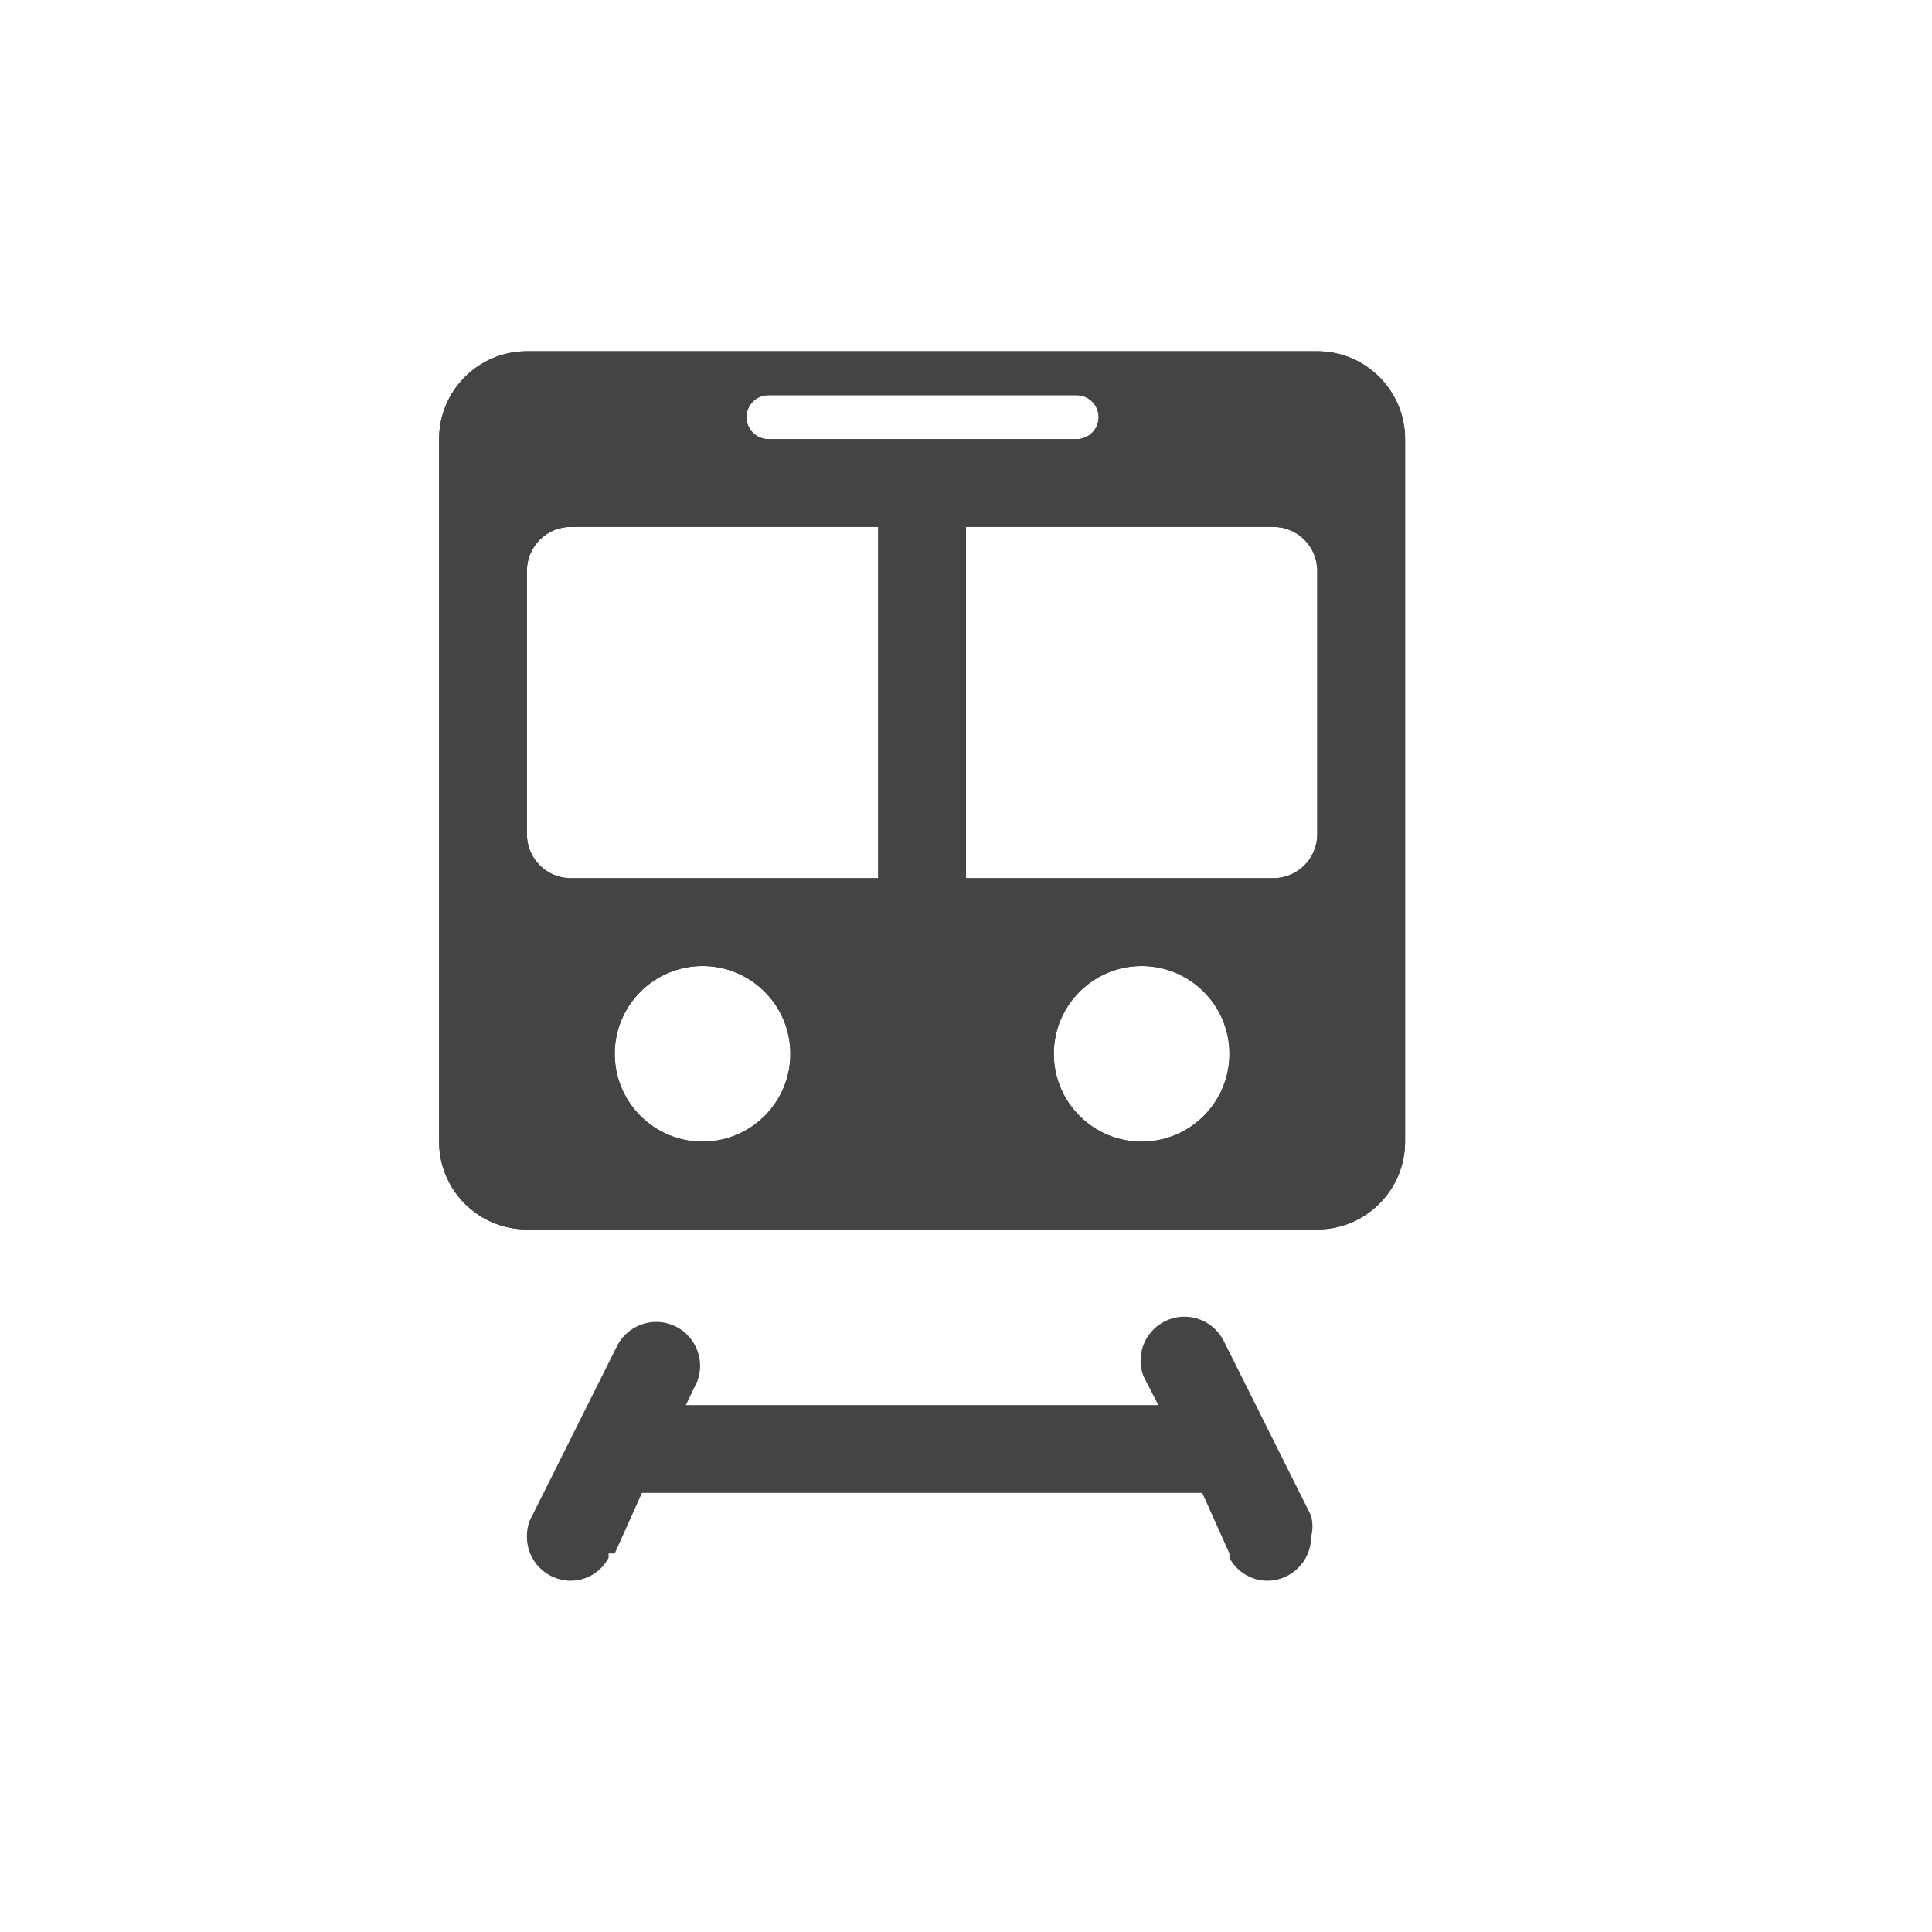
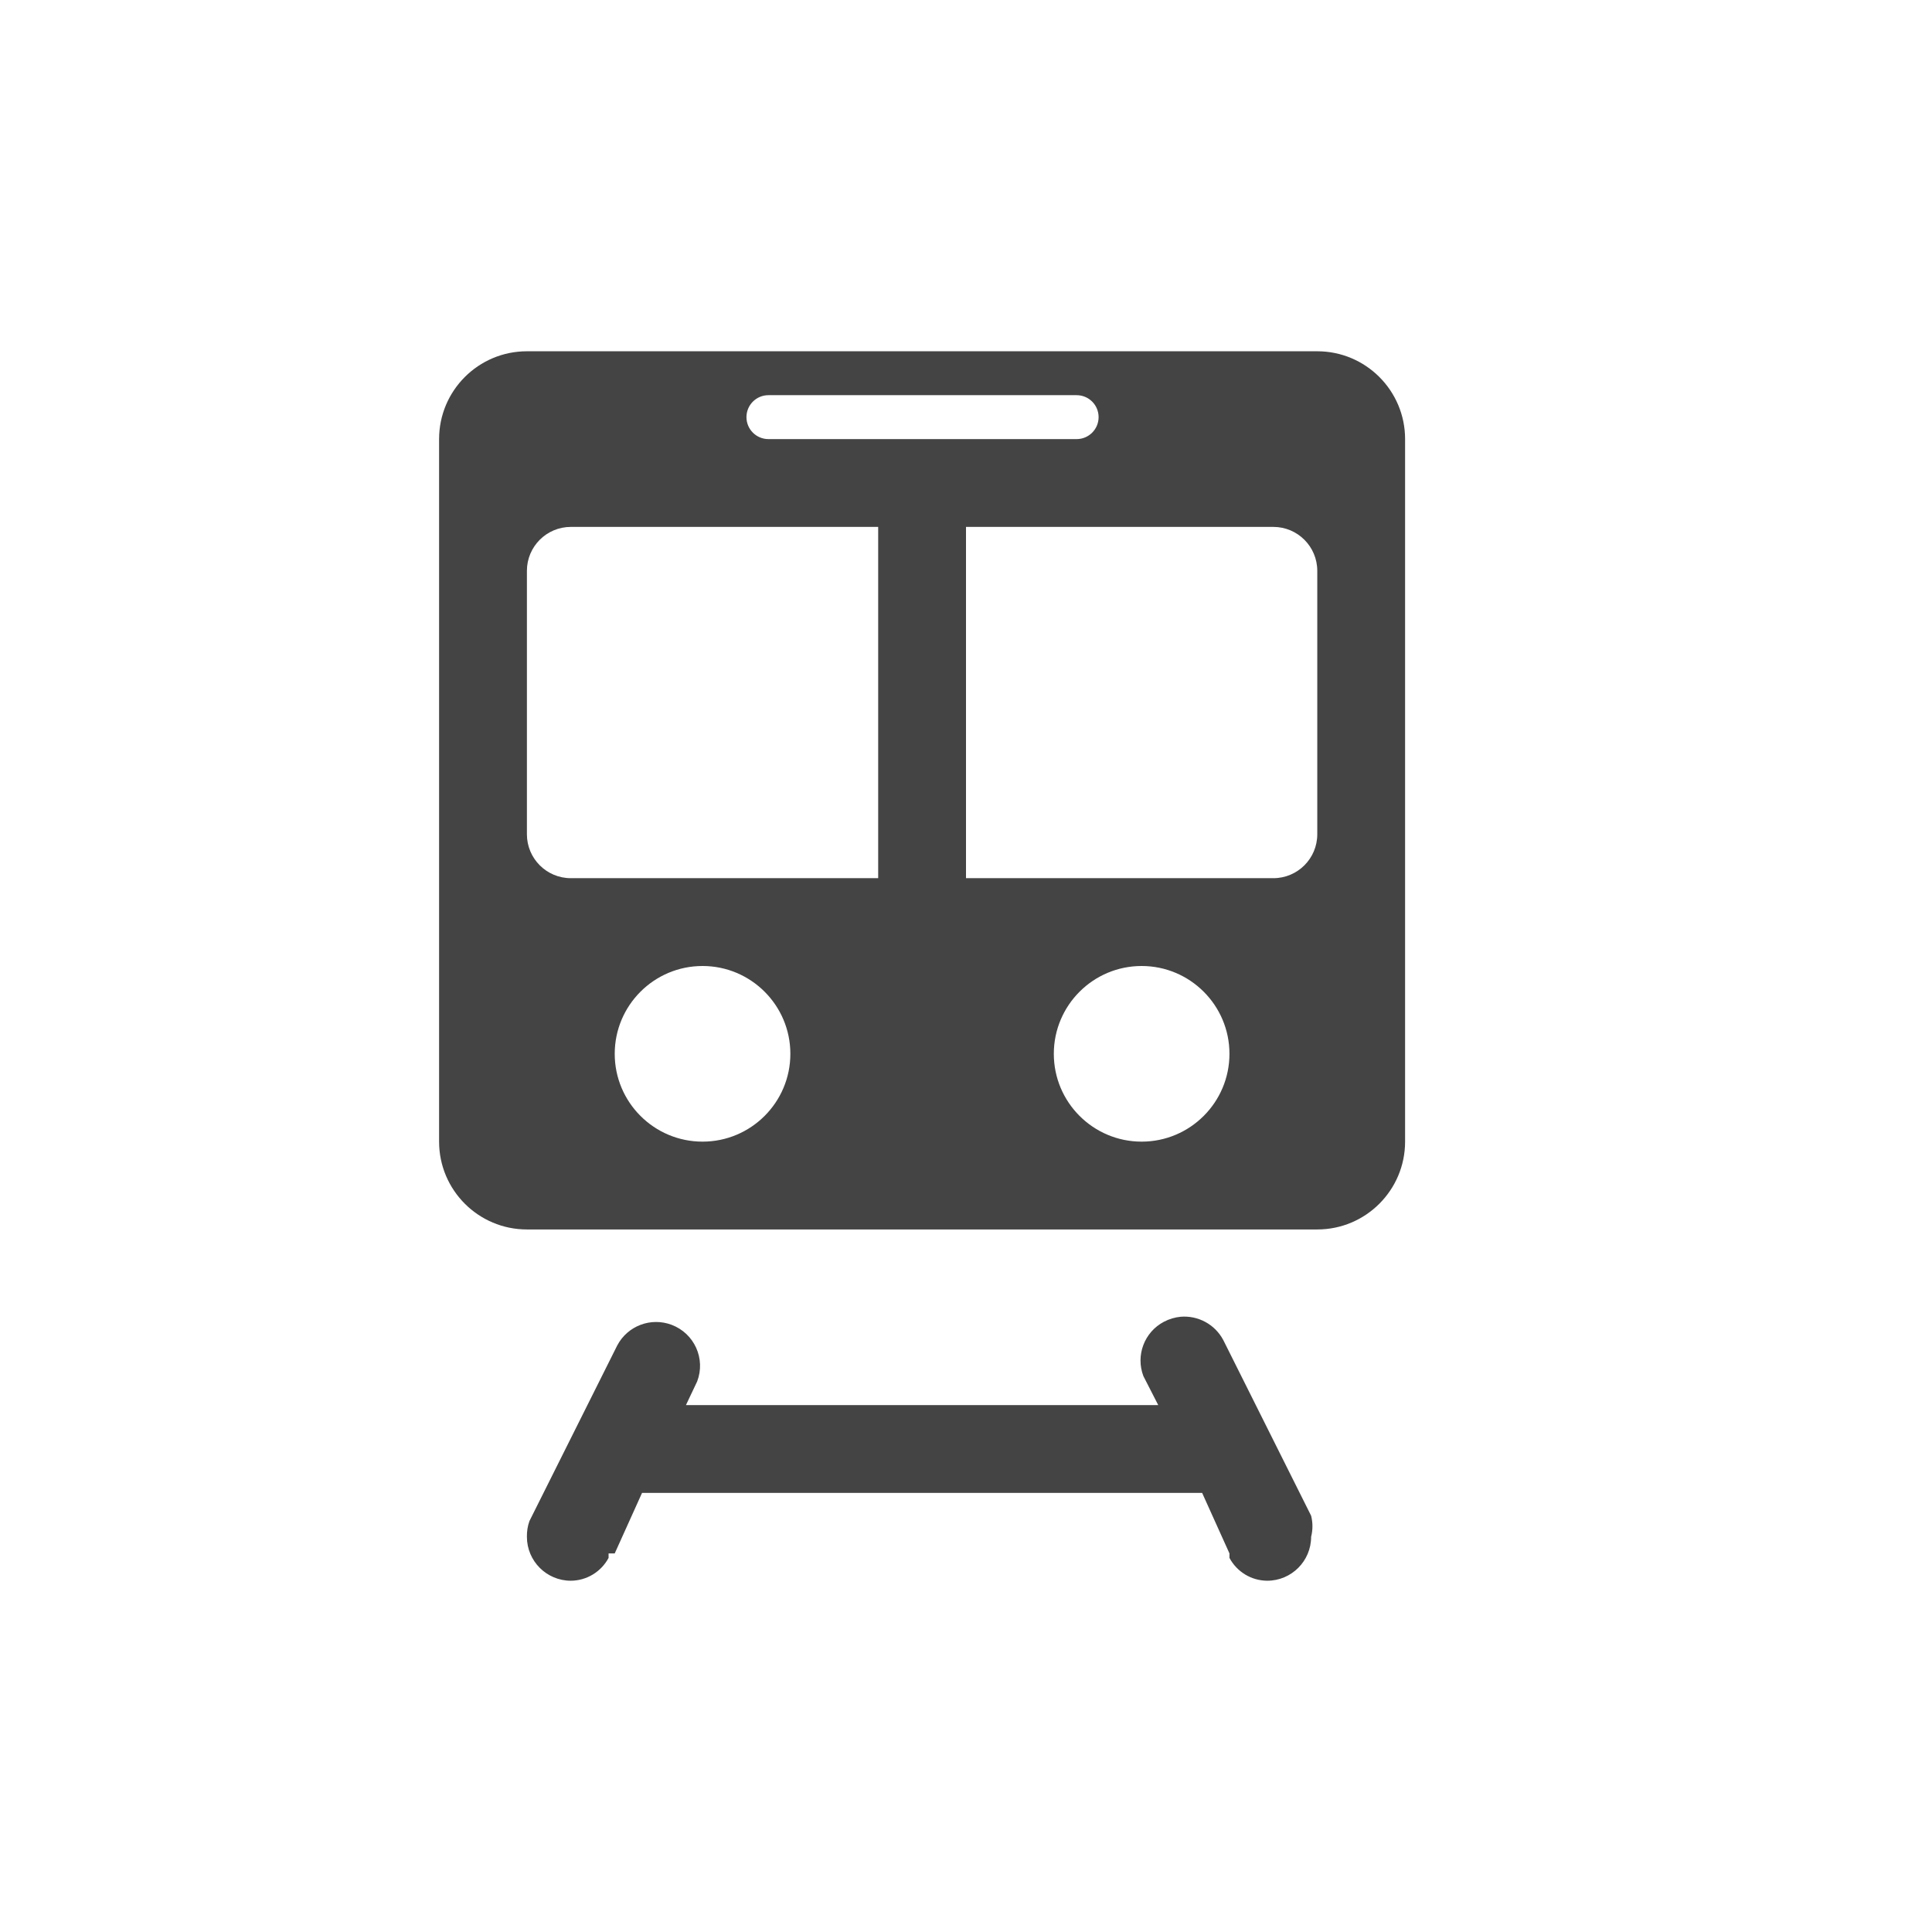
<svg xmlns="http://www.w3.org/2000/svg" viewBox="-3 -3 22 22" width="22" height="22">
-   <path d="M11.93,14.26L11.93,14.26l-1-2l0,0c-0.129-0.244-0.431-0.338-0.675-0.209C10.031,12.168,9.931,12.434,10.02,12.67  l0,0l0,0L10.19,13H4.81l0.13-0.27l0,0l0,0c0.098-0.258-0.033-0.547-0.291-0.645C4.413,11.996,4.148,12.097,4.03,12.32l0,0  l-1,2l0,0C3.009,14.378,2.999,14.439,3,14.5C3,14.776,3.224,15,3.5,15c0.18-0.001,0.345-0.101,0.43-0.26l0,0v-0.05H4  L4.31,14h6.38L11,14.69l0,0v0.05l0,0c0.085,0.159,0.25,0.259,0.43,0.26c0.276,0,0.5-0.224,0.5-0.5  C11.95,14.421,11.95,14.339,11.93,14.26z" style="stroke-linejoin:round;stroke-miterlimit:4px;" fill="rgba(255,255,255,0.25)" stroke="rgba(255,255,255,0.25)" stroke-width="2" />
-   <path d="M12,1H3C2.448,1,2,1.448,2,2v8c0,0.552,0.448,1,1,1h9c0.552,0,1-0.448,1-1V2C13,1.448,12.552,1,12,1z M5.76,1.5   h3.5c0.138,0,0.25,0.112,0.25,0.25S9.398,2,9.26,2H5.75C5.612,2,5.5,1.888,5.5,1.75S5.612,1.5,5.75,1.5H5.76z M5,10   c-0.552,0-1-0.448-1-1s0.448-1,1-1s1,0.448,1,1S5.552,10,5,10z M7,7H3.5C3.224,7,3,6.776,3,6.5v-3C3,3.224,3.224,3,3.5,3   H7V7z M10,10c-0.552,0-1-0.448-1-1s0.448-1,1-1s1,0.448,1,1S10.552,10,10,10z M12,6.5C12,6.776,11.776,7,11.5,7H8V3h3.5   C11.776,3,12,3.224,12,3.5V6.5z" style="stroke-linejoin:round;stroke-miterlimit:4px;" fill="rgba(255,255,255,0.25)" stroke="rgba(255,255,255,0.25)" stroke-width="2" />
-   <path d="M12,1H3C2.448,1,2,1.448,2,2v8c0,0.552,0.448,1,1,1h9c0.552,0,1-0.448,1-1V2C13,1.448,12.552,1,12,1z M5.76,1.5   h3.5c0.138,0,0.25,0.112,0.25,0.25S9.398,2,9.26,2H5.75C5.612,2,5.5,1.888,5.5,1.75S5.612,1.5,5.75,1.5H5.76z M5,10   c-0.552,0-1-0.448-1-1s0.448-1,1-1s1,0.448,1,1S5.552,10,5,10z M7,7H3.5C3.224,7,3,6.776,3,6.5v-3C3,3.224,3.224,3,3.5,3   H7V7z M10,10c-0.552,0-1-0.448-1-1s0.448-1,1-1s1,0.448,1,1S10.552,10,10,10z M12,6.5C12,6.776,11.776,7,11.5,7H8V3h3.5   C11.776,3,12,3.224,12,3.5V6.5z" style="stroke-linejoin:round;stroke-miterlimit:4px;" fill="rgba(255,255,255,0.25)" stroke="rgba(255,255,255,0.25)" stroke-width="2" />
-   <path fill="#444444" d="M11.93,14.26L11.93,14.26l-1-2l0,0c-0.129-0.244-0.431-0.338-0.675-0.209C10.031,12.168,9.931,12.434,10.02,12.67  l0,0l0,0L10.19,13H4.81l0.13-0.27l0,0l0,0c0.098-0.258-0.033-0.547-0.291-0.645C4.413,11.996,4.148,12.097,4.03,12.32l0,0  l-1,2l0,0C3.009,14.378,2.999,14.439,3,14.5C3,14.776,3.224,15,3.5,15c0.18-0.001,0.345-0.101,0.43-0.26l0,0v-0.05H4  L4.31,14h6.38L11,14.69l0,0v0.05l0,0c0.085,0.159,0.25,0.259,0.43,0.26c0.276,0,0.5-0.224,0.5-0.5  C11.95,14.421,11.95,14.339,11.93,14.26z" />
-   <path fill="#444444" d="M12,1H3C2.448,1,2,1.448,2,2v8c0,0.552,0.448,1,1,1h9c0.552,0,1-0.448,1-1V2C13,1.448,12.552,1,12,1z M5.76,1.5   h3.5c0.138,0,0.25,0.112,0.25,0.25S9.398,2,9.26,2H5.75C5.612,2,5.5,1.888,5.5,1.75S5.612,1.5,5.75,1.5H5.76z M5,10   c-0.552,0-1-0.448-1-1s0.448-1,1-1s1,0.448,1,1S5.552,10,5,10z M7,7H3.5C3.224,7,3,6.776,3,6.5v-3C3,3.224,3.224,3,3.5,3   H7V7z M10,10c-0.552,0-1-0.448-1-1s0.448-1,1-1s1,0.448,1,1S10.552,10,10,10z M12,6.5C12,6.776,11.776,7,11.5,7H8V3h3.5   C11.776,3,12,3.224,12,3.5V6.5z" />
-   <path fill="#444444" d="M12,1H3C2.448,1,2,1.448,2,2v8c0,0.552,0.448,1,1,1h9c0.552,0,1-0.448,1-1V2C13,1.448,12.552,1,12,1z M5.76,1.5   h3.5c0.138,0,0.25,0.112,0.25,0.25S9.398,2,9.26,2H5.75C5.612,2,5.5,1.888,5.5,1.75S5.612,1.5,5.75,1.5H5.76z M5,10   c-0.552,0-1-0.448-1-1s0.448-1,1-1s1,0.448,1,1S5.552,10,5,10z M7,7H3.5C3.224,7,3,6.776,3,6.5v-3C3,3.224,3.224,3,3.5,3   H7V7z M10,10c-0.552,0-1-0.448-1-1s0.448-1,1-1s1,0.448,1,1S10.552,10,10,10z M12,6.5C12,6.776,11.776,7,11.5,7H8V3h3.5   C11.776,3,12,3.224,12,3.5V6.5z" />
+   <path d="M 3 1 C 2.448 1 2 1.448 2 2 L 2 10 C 2 10.552 2.448 11 3 11 L 12 11 C 12.552 11 13 10.552 13 10 L 13 2 C 13 1.448 12.552 1 12 1 L 3 1 z M 5.75 1.5 L 5.76 1.5 L 9.26 1.5 C 9.398 1.5 9.51 1.612 9.51 1.75 C 9.51 1.888 9.398 2 9.26 2 L 5.75 2 C 5.612 2 5.5 1.888 5.5 1.75 C 5.5 1.612 5.612 1.5 5.75 1.5 z M 3.5 3 L 7 3 L 7 7 L 3.5 7 C 3.224 7 3 6.776 3 6.5 L 3 3.5 C 3 3.224 3.224 3 3.5 3 z M 8 3 L 11.5 3 C 11.776 3 12 3.224 12 3.5 L 12 6.5 C 12 6.776 11.776 7 11.5 7 L 8 7 L 8 3 z M 5 8 C 5.552 8 6 8.448 6 9 C 6 9.552 5.552 10 5 10 C 4.448 10 4 9.552 4 9 C 4 8.448 4.448 8 5 8 z M 10 8 C 10.552 8 11 8.448 11 9 C 11 9.552 10.552 10 10 10 C 9.448 10 9 9.552 9 9 C 9 8.448 9.448 8 10 8 z M 10.445 11.994 C 10.381 12 10.315 12.019 10.254 12.051 C 10.031 12.168 9.93 12.434 10.02 12.67 L 10.189 13 L 4.811 13 L 4.939 12.73 C 5.037 12.472 4.907 12.184 4.648 12.086 C 4.412 11.997 4.147 12.097 4.029 12.32 L 3.029 14.32 C 3.008 14.378 2.999 14.439 3 14.5 C 3 14.776 3.224 15 3.5 15 C 3.68 14.999 3.845 14.899 3.93 14.74 L 3.93 14.689 L 4 14.689 L 4.311 14 L 10.689 14 L 11 14.689 L 11 14.74 C 11.085 14.899 11.249 14.999 11.43 15 C 11.706 15 11.93 14.776 11.93 14.5 C 11.95 14.421 11.95 14.339 11.93 14.26 L 10.93 12.26 C 10.833 12.077 10.639 11.978 10.445 11.994 z " style="stroke-linejoin:round;stroke-miterlimit:4px;" fill="rgba(255,255,255,0.25)" stroke="rgba(255,255,255,0.25)" stroke-width="2" />
+   <path fill="#444444" d="M 3 1 C 2.448 1 2 1.448 2 2 L 2 10 C 2 10.552 2.448 11 3 11 L 12 11 C 12.552 11 13 10.552 13 10 L 13 2 C 13 1.448 12.552 1 12 1 L 3 1 z M 5.75 1.5 L 5.76 1.5 L 9.26 1.5 C 9.398 1.5 9.51 1.612 9.51 1.75 C 9.51 1.888 9.398 2 9.26 2 L 5.75 2 C 5.612 2 5.5 1.888 5.5 1.75 C 5.5 1.612 5.612 1.5 5.75 1.5 z M 3.5 3 L 7 3 L 7 7 L 3.5 7 C 3.224 7 3 6.776 3 6.5 L 3 3.5 C 3 3.224 3.224 3 3.5 3 z M 8 3 L 11.5 3 C 11.776 3 12 3.224 12 3.5 L 12 6.5 C 12 6.776 11.776 7 11.5 7 L 8 7 L 8 3 z M 5 8 C 5.552 8 6 8.448 6 9 C 6 9.552 5.552 10 5 10 C 4.448 10 4 9.552 4 9 C 4 8.448 4.448 8 5 8 z M 10 8 C 10.552 8 11 8.448 11 9 C 11 9.552 10.552 10 10 10 C 9.448 10 9 9.552 9 9 C 9 8.448 9.448 8 10 8 z M 10.445 11.994 C 10.381 12 10.315 12.019 10.254 12.051 C 10.031 12.168 9.93 12.434 10.02 12.67 L 10.189 13 L 4.811 13 L 4.939 12.73 C 5.037 12.472 4.907 12.184 4.648 12.086 C 4.412 11.997 4.147 12.097 4.029 12.32 L 3.029 14.32 C 3.008 14.378 2.999 14.439 3 14.5 C 3 14.776 3.224 15 3.5 15 C 3.68 14.999 3.845 14.899 3.93 14.74 L 3.93 14.689 L 4 14.689 L 4.311 14 L 10.689 14 L 11 14.689 L 11 14.74 C 11.085 14.899 11.249 14.999 11.43 15 C 11.706 15 11.93 14.776 11.93 14.5 C 11.95 14.421 11.95 14.339 11.93 14.26 L 10.93 12.26 C 10.833 12.077 10.639 11.978 10.445 11.994 z " />
</svg>
